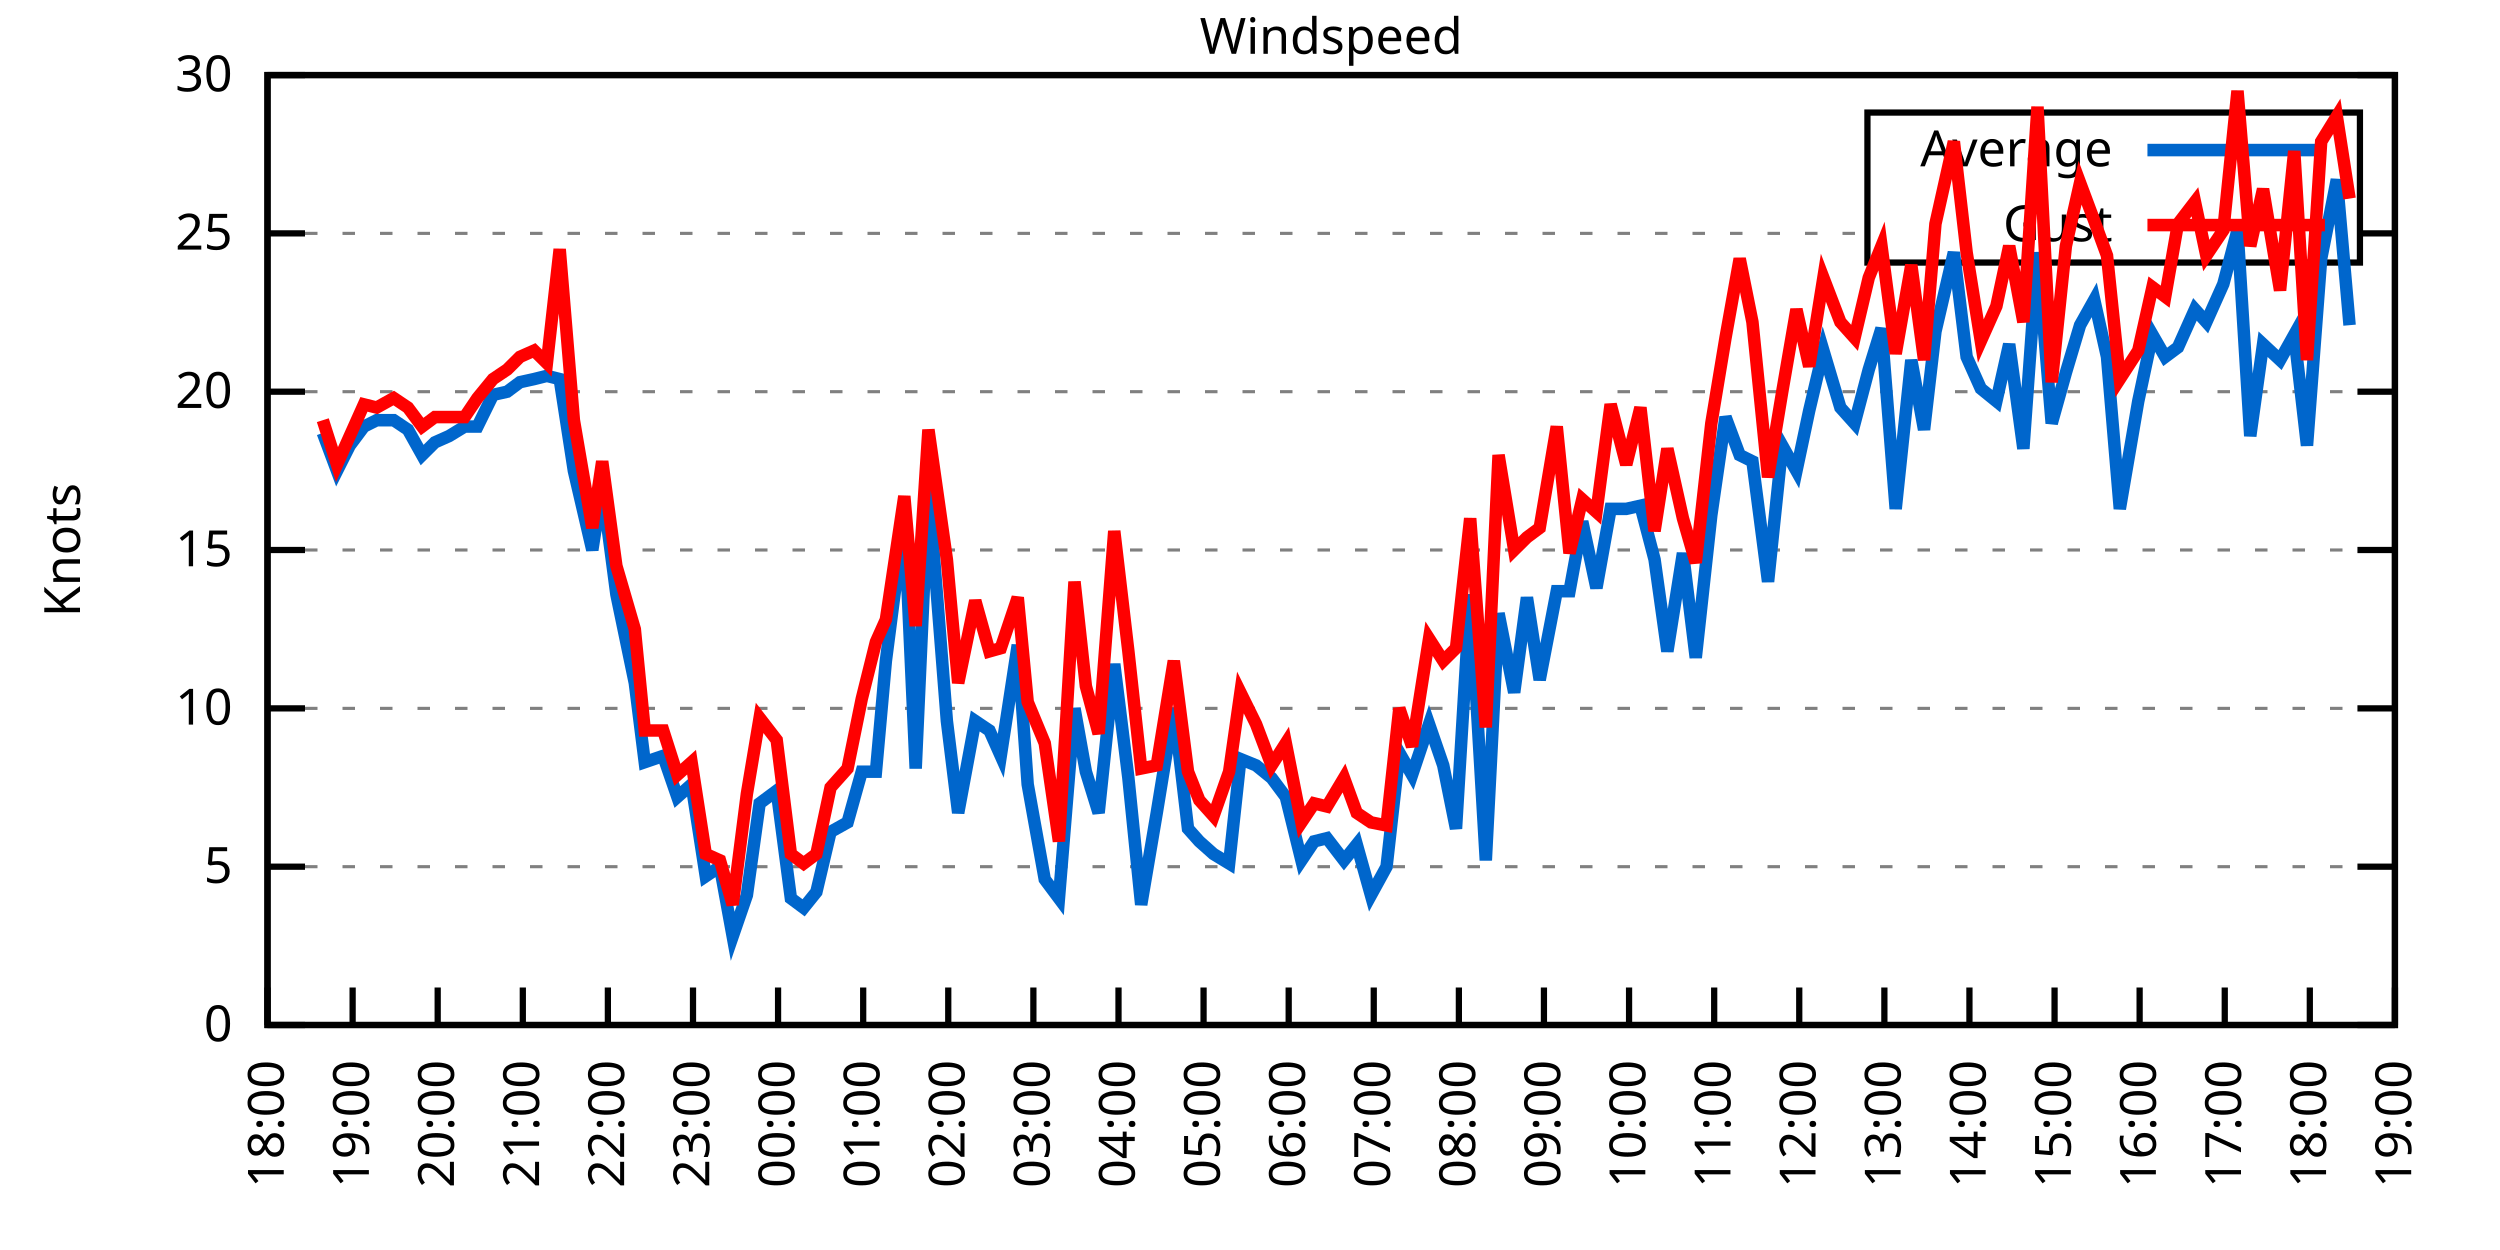
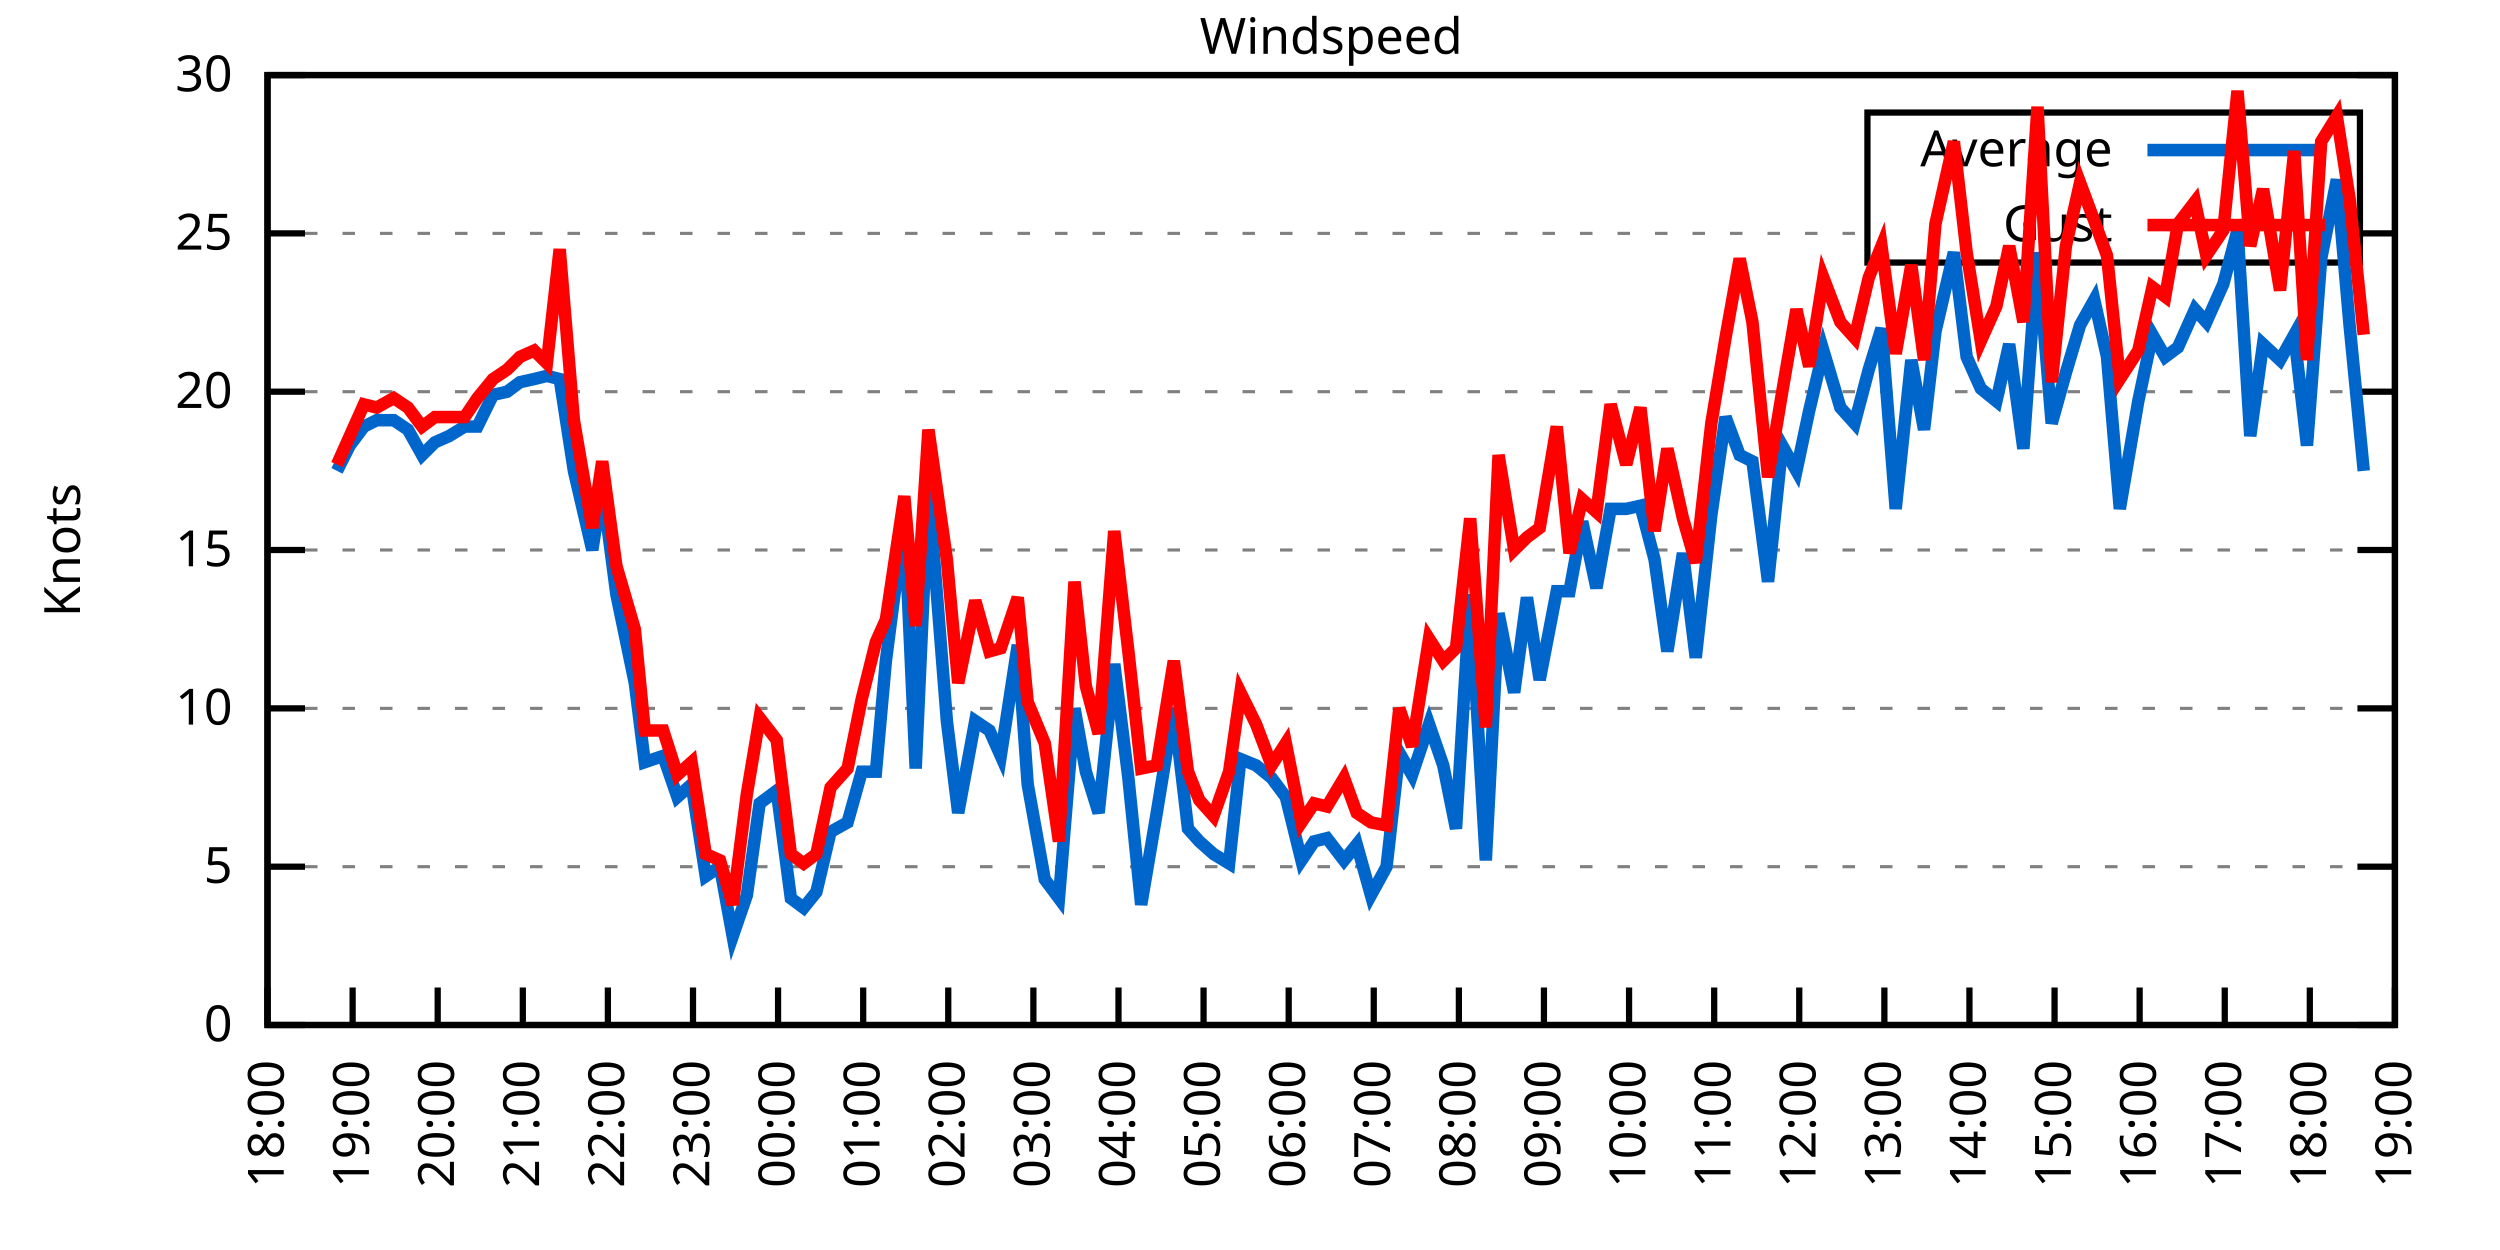
<svg xmlns="http://www.w3.org/2000/svg" xmlns:xlink="http://www.w3.org/1999/xlink" width="400" height="200" viewBox="0 0 400 200">
  <g id="gnuplot_canvas">
    <rect x="0" y="0" width="400" height="200" fill="none" />
    <defs>
      <circle id="gpDot" r="0.5" stroke-width="0.5" stroke="currentColor" />
      <path id="gpPt0" stroke-width="0.333" stroke="currentColor" d="M-1,0 h2 M0,-1 v2" />
      <path id="gpPt1" stroke-width="0.333" stroke="currentColor" d="M-1,-1 L1,1 M1,-1 L-1,1" />
      <path id="gpPt2" stroke-width="0.333" stroke="currentColor" d="M-1,0 L1,0 M0,-1 L0,1 M-1,-1 L1,1 M-1,1 L1,-1" />
      <rect id="gpPt3" stroke-width="0.333" stroke="currentColor" x="-1" y="-1" width="2" height="2" />
      <rect id="gpPt4" stroke-width="0.333" stroke="currentColor" fill="currentColor" x="-1" y="-1" width="2" height="2" />
      <circle id="gpPt5" stroke-width="0.333" stroke="currentColor" cx="0" cy="0" r="1" />
      <use xlink:href="#gpPt5" id="gpPt6" fill="currentColor" stroke="none" />
      <path id="gpPt7" stroke-width="0.333" stroke="currentColor" d="M0,-1.33 L-1.33,0.67 L1.33,0.67 z" />
      <use xlink:href="#gpPt7" id="gpPt8" fill="currentColor" stroke="none" />
      <use xlink:href="#gpPt7" id="gpPt9" stroke="currentColor" transform="rotate(180)" />
      <use xlink:href="#gpPt9" id="gpPt10" fill="currentColor" stroke="none" />
      <use xlink:href="#gpPt3" id="gpPt11" stroke="currentColor" transform="rotate(45)" />
      <use xlink:href="#gpPt11" id="gpPt12" fill="currentColor" stroke="none" />
      <path id="gpPt13" stroke-width="0.333" stroke="currentColor" d="M0,1.330 L1.265,0.411 L0.782,-1.067 L-0.782,-1.076 L-1.265,0.411 z" />
      <use xlink:href="#gpPt13" id="gpPt14" fill="currentColor" stroke="none" />
      <filter id="textbox" filterUnits="objectBoundingBox" x="0" y="0" height="1" width="1">
        <feFlood flood-color="white" flood-opacity="1" result="bgnd" />
        <feComposite in="SourceGraphic" in2="bgnd" operator="atop" />
      </filter>
      <filter id="greybox" filterUnits="objectBoundingBox" x="0" y="0" height="1" width="1">
        <feFlood flood-color="lightgrey" flood-opacity="1" result="grey" />
        <feComposite in="SourceGraphic" in2="grey" operator="atop" />
      </filter>
    </defs>
    <g fill="none" color="white" stroke="currentColor" stroke-width="1.00" stroke-linecap="butt" stroke-linejoin="miter">
</g>
    <g fill="none" color="black" stroke="currentColor" stroke-width="1.00" stroke-linecap="butt" stroke-linejoin="miter">
      <g stroke="none" shape-rendering="crispEdges">
        <polygon fill="rgb(255, 255, 255)" points="42.80,164.00 383.18,164.00 383.18,12.02 42.80,12.02 " />
      </g>
    </g>
    <g fill="none" color="black" stroke="currentColor" stroke-width="1.00" stroke-linecap="butt" stroke-linejoin="miter">
</g>
    <g fill="none" color="black" stroke="black" stroke-width="0.50" stroke-linecap="butt" stroke-linejoin="miter">
</g>
    <g fill="none" color="gray" stroke="currentColor" stroke-width="0.50" stroke-linecap="butt" stroke-linejoin="miter">
      <path stroke="gray" stroke-dasharray="2,4" class="gridline" d="M42.80,164.00 L383.19,164.00  " />
    </g>
    <g fill="none" color="gray" stroke="gray" stroke-width="1.00" stroke-linecap="butt" stroke-linejoin="miter">
</g>
    <g fill="none" color="black" stroke="currentColor" stroke-width="1.00" stroke-linecap="butt" stroke-linejoin="miter">
      <path stroke="black" d="M42.80,164.00 L48.80,164.00 M383.19,164.00 L377.19,164.00  " />
      <g transform="translate(37.20,166.60)" stroke="none" fill="black" font-family="Sans" font-size="8.00" text-anchor="end">
        <text>
          <tspan font-family="Sans"> 0</tspan>
        </text>
      </g>
    </g>
    <g fill="none" color="black" stroke="currentColor" stroke-width="1.00" stroke-linecap="butt" stroke-linejoin="miter">
</g>
    <g fill="none" color="black" stroke="black" stroke-width="0.50" stroke-linecap="butt" stroke-linejoin="miter">
</g>
    <g fill="none" color="gray" stroke="currentColor" stroke-width="0.50" stroke-linecap="butt" stroke-linejoin="miter">
      <path stroke="gray" stroke-dasharray="2,4" class="gridline" d="M42.80,138.67 L383.19,138.67  " />
    </g>
    <g fill="none" color="gray" stroke="gray" stroke-width="1.00" stroke-linecap="butt" stroke-linejoin="miter">
</g>
    <g fill="none" color="black" stroke="currentColor" stroke-width="1.00" stroke-linecap="butt" stroke-linejoin="miter">
      <path stroke="black" d="M42.80,138.67 L48.80,138.67 M383.19,138.67 L377.19,138.67  " />
      <g transform="translate(37.20,141.27)" stroke="none" fill="black" font-family="Sans" font-size="8.00" text-anchor="end">
        <text>
          <tspan font-family="Sans"> 5</tspan>
        </text>
      </g>
    </g>
    <g fill="none" color="black" stroke="currentColor" stroke-width="1.00" stroke-linecap="butt" stroke-linejoin="miter">
</g>
    <g fill="none" color="black" stroke="black" stroke-width="0.50" stroke-linecap="butt" stroke-linejoin="miter">
</g>
    <g fill="none" color="gray" stroke="currentColor" stroke-width="0.50" stroke-linecap="butt" stroke-linejoin="miter">
      <path stroke="gray" stroke-dasharray="2,4" class="gridline" d="M42.80,113.34 L383.19,113.34  " />
    </g>
    <g fill="none" color="gray" stroke="gray" stroke-width="1.00" stroke-linecap="butt" stroke-linejoin="miter">
</g>
    <g fill="none" color="black" stroke="currentColor" stroke-width="1.00" stroke-linecap="butt" stroke-linejoin="miter">
      <path stroke="black" d="M42.80,113.34 L48.80,113.34 M383.19,113.34 L377.19,113.34  " />
      <g transform="translate(37.20,115.94)" stroke="none" fill="black" font-family="Sans" font-size="8.00" text-anchor="end">
        <text>
          <tspan font-family="Sans"> 10</tspan>
        </text>
      </g>
    </g>
    <g fill="none" color="black" stroke="currentColor" stroke-width="1.00" stroke-linecap="butt" stroke-linejoin="miter">
</g>
    <g fill="none" color="black" stroke="black" stroke-width="0.50" stroke-linecap="butt" stroke-linejoin="miter">
</g>
    <g fill="none" color="gray" stroke="currentColor" stroke-width="0.50" stroke-linecap="butt" stroke-linejoin="miter">
      <path stroke="gray" stroke-dasharray="2,4" class="gridline" d="M42.80,88.00 L383.19,88.00  " />
    </g>
    <g fill="none" color="gray" stroke="gray" stroke-width="1.00" stroke-linecap="butt" stroke-linejoin="miter">
</g>
    <g fill="none" color="black" stroke="currentColor" stroke-width="1.00" stroke-linecap="butt" stroke-linejoin="miter">
      <path stroke="black" d="M42.80,88.00 L48.80,88.00 M383.19,88.00 L377.19,88.00  " />
      <g transform="translate(37.20,90.60)" stroke="none" fill="black" font-family="Sans" font-size="8.00" text-anchor="end">
        <text>
          <tspan font-family="Sans"> 15</tspan>
        </text>
      </g>
    </g>
    <g fill="none" color="black" stroke="currentColor" stroke-width="1.00" stroke-linecap="butt" stroke-linejoin="miter">
</g>
    <g fill="none" color="black" stroke="black" stroke-width="0.50" stroke-linecap="butt" stroke-linejoin="miter">
</g>
    <g fill="none" color="gray" stroke="currentColor" stroke-width="0.50" stroke-linecap="butt" stroke-linejoin="miter">
      <path stroke="gray" stroke-dasharray="2,4" class="gridline" d="M42.80,62.67 L383.19,62.67  " />
    </g>
    <g fill="none" color="gray" stroke="gray" stroke-width="1.00" stroke-linecap="butt" stroke-linejoin="miter">
</g>
    <g fill="none" color="black" stroke="currentColor" stroke-width="1.00" stroke-linecap="butt" stroke-linejoin="miter">
      <path stroke="black" d="M42.80,62.67 L48.80,62.67 M383.19,62.67 L377.19,62.67  " />
      <g transform="translate(37.20,65.27)" stroke="none" fill="black" font-family="Sans" font-size="8.00" text-anchor="end">
        <text>
          <tspan font-family="Sans"> 20</tspan>
        </text>
      </g>
    </g>
    <g fill="none" color="black" stroke="currentColor" stroke-width="1.00" stroke-linecap="butt" stroke-linejoin="miter">
</g>
    <g fill="none" color="black" stroke="black" stroke-width="0.50" stroke-linecap="butt" stroke-linejoin="miter">
</g>
    <g fill="none" color="gray" stroke="currentColor" stroke-width="0.50" stroke-linecap="butt" stroke-linejoin="miter">
      <path stroke="gray" stroke-dasharray="2,4" class="gridline" d="M42.80,37.34 L298.79,37.34 M377.59,37.34 L383.19,37.34  " />
    </g>
    <g fill="none" color="gray" stroke="gray" stroke-width="1.00" stroke-linecap="butt" stroke-linejoin="miter">
</g>
    <g fill="none" color="black" stroke="currentColor" stroke-width="1.00" stroke-linecap="butt" stroke-linejoin="miter">
      <path stroke="black" d="M42.80,37.34 L48.80,37.34 M383.19,37.34 L377.19,37.34  " />
      <g transform="translate(37.20,39.94)" stroke="none" fill="black" font-family="Sans" font-size="8.00" text-anchor="end">
        <text>
          <tspan font-family="Sans"> 25</tspan>
        </text>
      </g>
    </g>
    <g fill="none" color="black" stroke="currentColor" stroke-width="1.00" stroke-linecap="butt" stroke-linejoin="miter">
</g>
    <g fill="none" color="black" stroke="black" stroke-width="0.50" stroke-linecap="butt" stroke-linejoin="miter">
</g>
    <g fill="none" color="gray" stroke="currentColor" stroke-width="0.50" stroke-linecap="butt" stroke-linejoin="miter">
      <path stroke="gray" stroke-dasharray="2,4" class="gridline" d="M42.80,12.01 L383.19,12.01  " />
    </g>
    <g fill="none" color="gray" stroke="gray" stroke-width="1.00" stroke-linecap="butt" stroke-linejoin="miter">
</g>
    <g fill="none" color="black" stroke="currentColor" stroke-width="1.00" stroke-linecap="butt" stroke-linejoin="miter">
      <path stroke="black" d="M42.80,12.01 L48.80,12.01 M383.19,12.01 L377.19,12.01  " />
      <g transform="translate(37.20,14.61)" stroke="none" fill="black" font-family="Sans" font-size="8.00" text-anchor="end">
        <text>
          <tspan font-family="Sans"> 30</tspan>
        </text>
      </g>
    </g>
    <g fill="none" color="black" stroke="currentColor" stroke-width="1.00" stroke-linecap="butt" stroke-linejoin="miter">
      <path stroke="black" d="M42.80,164.00 L42.80,158.00  " />
      <g transform="translate(45.40,169.60) rotate(270.00)" stroke="none" fill="black" font-family="Sans" font-size="8.00" text-anchor="end">
        <text>
          <tspan font-family="Sans">18:00</tspan>
        </text>
      </g>
    </g>
    <g fill="none" color="black" stroke="currentColor" stroke-width="1.00" stroke-linecap="butt" stroke-linejoin="miter">
      <path stroke="black" d="M56.42,164.00 L56.42,158.00  " />
      <g transform="translate(59.02,169.60) rotate(270.00)" stroke="none" fill="black" font-family="Sans" font-size="8.00" text-anchor="end">
        <text>
          <tspan font-family="Sans">19:00</tspan>
        </text>
      </g>
    </g>
    <g fill="none" color="black" stroke="currentColor" stroke-width="1.00" stroke-linecap="butt" stroke-linejoin="miter">
      <path stroke="black" d="M70.03,164.00 L70.03,158.00  " />
      <g transform="translate(72.63,169.60) rotate(270.00)" stroke="none" fill="black" font-family="Sans" font-size="8.00" text-anchor="end">
        <text>
          <tspan font-family="Sans">20:00</tspan>
        </text>
      </g>
    </g>
    <g fill="none" color="black" stroke="currentColor" stroke-width="1.00" stroke-linecap="butt" stroke-linejoin="miter">
      <path stroke="black" d="M83.65,164.00 L83.65,158.00  " />
      <g transform="translate(86.25,169.60) rotate(270.00)" stroke="none" fill="black" font-family="Sans" font-size="8.00" text-anchor="end">
        <text>
          <tspan font-family="Sans">21:00</tspan>
        </text>
      </g>
    </g>
    <g fill="none" color="black" stroke="currentColor" stroke-width="1.00" stroke-linecap="butt" stroke-linejoin="miter">
      <path stroke="black" d="M97.26,164.00 L97.26,158.00  " />
      <g transform="translate(99.86,169.60) rotate(270.00)" stroke="none" fill="black" font-family="Sans" font-size="8.00" text-anchor="end">
        <text>
          <tspan font-family="Sans">22:00</tspan>
        </text>
      </g>
    </g>
    <g fill="none" color="black" stroke="currentColor" stroke-width="1.00" stroke-linecap="butt" stroke-linejoin="miter">
      <path stroke="black" d="M110.88,164.00 L110.88,158.00  " />
      <g transform="translate(113.48,169.60) rotate(270.00)" stroke="none" fill="black" font-family="Sans" font-size="8.00" text-anchor="end">
        <text>
          <tspan font-family="Sans">23:00</tspan>
        </text>
      </g>
    </g>
    <g fill="none" color="black" stroke="currentColor" stroke-width="1.00" stroke-linecap="butt" stroke-linejoin="miter">
      <path stroke="black" d="M124.49,164.00 L124.49,158.00  " />
      <g transform="translate(127.09,169.60) rotate(270.00)" stroke="none" fill="black" font-family="Sans" font-size="8.00" text-anchor="end">
        <text>
          <tspan font-family="Sans">00:00</tspan>
        </text>
      </g>
    </g>
    <g fill="none" color="black" stroke="currentColor" stroke-width="1.00" stroke-linecap="butt" stroke-linejoin="miter">
      <path stroke="black" d="M138.11,164.00 L138.11,158.00  " />
      <g transform="translate(140.71,169.60) rotate(270.00)" stroke="none" fill="black" font-family="Sans" font-size="8.00" text-anchor="end">
        <text>
          <tspan font-family="Sans">01:00</tspan>
        </text>
      </g>
    </g>
    <g fill="none" color="black" stroke="currentColor" stroke-width="1.00" stroke-linecap="butt" stroke-linejoin="miter">
      <path stroke="black" d="M151.72,164.00 L151.72,158.00  " />
      <g transform="translate(154.32,169.60) rotate(270.00)" stroke="none" fill="black" font-family="Sans" font-size="8.00" text-anchor="end">
        <text>
          <tspan font-family="Sans">02:00</tspan>
        </text>
      </g>
    </g>
    <g fill="none" color="black" stroke="currentColor" stroke-width="1.00" stroke-linecap="butt" stroke-linejoin="miter">
      <path stroke="black" d="M165.34,164.00 L165.34,158.00  " />
      <g transform="translate(167.94,169.60) rotate(270.00)" stroke="none" fill="black" font-family="Sans" font-size="8.00" text-anchor="end">
        <text>
          <tspan font-family="Sans">03:00</tspan>
        </text>
      </g>
    </g>
    <g fill="none" color="black" stroke="currentColor" stroke-width="1.00" stroke-linecap="butt" stroke-linejoin="miter">
      <path stroke="black" d="M178.96,164.00 L178.96,158.00  " />
      <g transform="translate(181.56,169.60) rotate(270.00)" stroke="none" fill="black" font-family="Sans" font-size="8.00" text-anchor="end">
        <text>
          <tspan font-family="Sans">04:00</tspan>
        </text>
      </g>
    </g>
    <g fill="none" color="black" stroke="currentColor" stroke-width="1.00" stroke-linecap="butt" stroke-linejoin="miter">
      <path stroke="black" d="M192.57,164.00 L192.57,158.00  " />
      <g transform="translate(195.17,169.60) rotate(270.00)" stroke="none" fill="black" font-family="Sans" font-size="8.00" text-anchor="end">
        <text>
          <tspan font-family="Sans">05:00</tspan>
        </text>
      </g>
    </g>
    <g fill="none" color="black" stroke="currentColor" stroke-width="1.00" stroke-linecap="butt" stroke-linejoin="miter">
      <path stroke="black" d="M206.19,164.00 L206.19,158.00  " />
      <g transform="translate(208.79,169.60) rotate(270.00)" stroke="none" fill="black" font-family="Sans" font-size="8.00" text-anchor="end">
        <text>
          <tspan font-family="Sans">06:00</tspan>
        </text>
      </g>
    </g>
    <g fill="none" color="black" stroke="currentColor" stroke-width="1.00" stroke-linecap="butt" stroke-linejoin="miter">
      <path stroke="black" d="M219.80,164.00 L219.80,158.00  " />
      <g transform="translate(222.40,169.60) rotate(270.00)" stroke="none" fill="black" font-family="Sans" font-size="8.00" text-anchor="end">
        <text>
          <tspan font-family="Sans">07:00</tspan>
        </text>
      </g>
    </g>
    <g fill="none" color="black" stroke="currentColor" stroke-width="1.00" stroke-linecap="butt" stroke-linejoin="miter">
      <path stroke="black" d="M233.42,164.00 L233.42,158.00  " />
      <g transform="translate(236.02,169.60) rotate(270.00)" stroke="none" fill="black" font-family="Sans" font-size="8.00" text-anchor="end">
        <text>
          <tspan font-family="Sans">08:00</tspan>
        </text>
      </g>
    </g>
    <g fill="none" color="black" stroke="currentColor" stroke-width="1.00" stroke-linecap="butt" stroke-linejoin="miter">
      <path stroke="black" d="M247.03,164.00 L247.03,158.00  " />
      <g transform="translate(249.63,169.60) rotate(270.00)" stroke="none" fill="black" font-family="Sans" font-size="8.00" text-anchor="end">
        <text>
          <tspan font-family="Sans">09:00</tspan>
        </text>
      </g>
    </g>
    <g fill="none" color="black" stroke="currentColor" stroke-width="1.00" stroke-linecap="butt" stroke-linejoin="miter">
      <path stroke="black" d="M260.65,164.00 L260.65,158.00  " />
      <g transform="translate(263.25,169.60) rotate(270.00)" stroke="none" fill="black" font-family="Sans" font-size="8.00" text-anchor="end">
        <text>
          <tspan font-family="Sans">10:00</tspan>
        </text>
      </g>
    </g>
    <g fill="none" color="black" stroke="currentColor" stroke-width="1.00" stroke-linecap="butt" stroke-linejoin="miter">
      <path stroke="black" d="M274.27,164.00 L274.27,158.00  " />
      <g transform="translate(276.87,169.60) rotate(270.00)" stroke="none" fill="black" font-family="Sans" font-size="8.00" text-anchor="end">
        <text>
          <tspan font-family="Sans">11:00</tspan>
        </text>
      </g>
    </g>
    <g fill="none" color="black" stroke="currentColor" stroke-width="1.00" stroke-linecap="butt" stroke-linejoin="miter">
      <path stroke="black" d="M287.88,164.00 L287.88,158.00  " />
      <g transform="translate(290.48,169.60) rotate(270.00)" stroke="none" fill="black" font-family="Sans" font-size="8.00" text-anchor="end">
        <text>
          <tspan font-family="Sans">12:00</tspan>
        </text>
      </g>
    </g>
    <g fill="none" color="black" stroke="currentColor" stroke-width="1.00" stroke-linecap="butt" stroke-linejoin="miter">
      <path stroke="black" d="M301.50,164.00 L301.50,158.00  " />
      <g transform="translate(304.10,169.60) rotate(270.00)" stroke="none" fill="black" font-family="Sans" font-size="8.00" text-anchor="end">
        <text>
          <tspan font-family="Sans">13:00</tspan>
        </text>
      </g>
    </g>
    <g fill="none" color="black" stroke="currentColor" stroke-width="1.00" stroke-linecap="butt" stroke-linejoin="miter">
      <path stroke="black" d="M315.11,164.00 L315.11,158.00  " />
      <g transform="translate(317.71,169.60) rotate(270.00)" stroke="none" fill="black" font-family="Sans" font-size="8.00" text-anchor="end">
        <text>
          <tspan font-family="Sans">14:00</tspan>
        </text>
      </g>
    </g>
    <g fill="none" color="black" stroke="currentColor" stroke-width="1.00" stroke-linecap="butt" stroke-linejoin="miter">
      <path stroke="black" d="M328.73,164.00 L328.73,158.00  " />
      <g transform="translate(331.33,169.60) rotate(270.00)" stroke="none" fill="black" font-family="Sans" font-size="8.00" text-anchor="end">
        <text>
          <tspan font-family="Sans">15:00</tspan>
        </text>
      </g>
    </g>
    <g fill="none" color="black" stroke="currentColor" stroke-width="1.00" stroke-linecap="butt" stroke-linejoin="miter">
      <path stroke="black" d="M342.34,164.00 L342.34,158.00  " />
      <g transform="translate(344.94,169.60) rotate(270.00)" stroke="none" fill="black" font-family="Sans" font-size="8.00" text-anchor="end">
        <text>
          <tspan font-family="Sans">16:00</tspan>
        </text>
      </g>
    </g>
    <g fill="none" color="black" stroke="currentColor" stroke-width="1.00" stroke-linecap="butt" stroke-linejoin="miter">
      <path stroke="black" d="M355.96,164.00 L355.96,158.00  " />
      <g transform="translate(358.56,169.60) rotate(270.00)" stroke="none" fill="black" font-family="Sans" font-size="8.00" text-anchor="end">
        <text>
          <tspan font-family="Sans">17:00</tspan>
        </text>
      </g>
    </g>
    <g fill="none" color="black" stroke="currentColor" stroke-width="1.00" stroke-linecap="butt" stroke-linejoin="miter">
      <path stroke="black" d="M369.57,164.00 L369.57,158.00  " />
      <g transform="translate(372.17,169.60) rotate(270.00)" stroke="none" fill="black" font-family="Sans" font-size="8.00" text-anchor="end">
        <text>
          <tspan font-family="Sans">18:00</tspan>
        </text>
      </g>
    </g>
    <g fill="none" color="black" stroke="currentColor" stroke-width="1.00" stroke-linecap="butt" stroke-linejoin="miter">
      <path stroke="black" d="M383.19,164.00 L383.19,158.00  " />
      <g transform="translate(385.79,169.60) rotate(270.00)" stroke="none" fill="black" font-family="Sans" font-size="8.00" text-anchor="end">
        <text>
          <tspan font-family="Sans">19:00</tspan>
        </text>
      </g>
    </g>
    <g fill="none" color="black" stroke="currentColor" stroke-width="1.00" stroke-linecap="butt" stroke-linejoin="miter">
</g>
    <g fill="none" color="black" stroke="currentColor" stroke-width="1.00" stroke-linecap="butt" stroke-linejoin="miter">
      <path stroke="black" d="M42.80,12.01 L42.80,164.00 L383.19,164.00 L383.19,12.01 L42.80,12.01 Z  " />
    </g>
    <g fill="none" color="black" stroke="currentColor" stroke-width="1.00" stroke-linecap="butt" stroke-linejoin="miter">
</g>
    <g fill="none" color="black" stroke="currentColor" stroke-width="1.00" stroke-linecap="butt" stroke-linejoin="miter">
      <path stroke="black" d="M298.79,42.01 L298.79,18.01 L377.59,18.01 L377.59,42.01 L298.79,42.01 Z  " />
    </g>
    <g id="Windspeed_plot_1">
      <g fill="none" color="white" stroke="black" stroke-width="2.00" stroke-linecap="butt" stroke-linejoin="miter">
</g>
      <g fill="none" color="black" stroke="currentColor" stroke-width="2.00" stroke-linecap="butt" stroke-linejoin="miter">
        <g transform="translate(337.99,26.61)" stroke="none" fill="black" font-family="Sans" font-size="8.00" text-anchor="end">
          <text>
            <tspan font-family="Sans">Average</tspan>
          </text>
        </g>
      </g>
      <g fill="none" color="black" stroke="currentColor" stroke-width="2.00" stroke-linecap="butt" stroke-linejoin="miter">
-         <path stroke="rgb(  0, 102, 204)" d="M343.59,24.01 L371.99,24.01 M51.65,69.26 L53.92,75.34 L55.96,71.29 L58.23,68.25 L60.27,67.23 L63.00,67.23   L65.27,68.75 L67.54,72.81 L69.58,70.78 L71.85,69.77 L74.34,68.25 L76.39,68.25 L78.88,63.18 L81.15,62.67   L83.19,61.15 L85.46,60.65 L87.50,60.14 L89.55,60.65 L91.82,75.34 L94.77,88.00 L96.35,77.87 L98.62,95.10   L101.57,109.28 L103.16,121.95 L106.11,120.94 L108.38,127.52 L110.65,125.50 L112.92,140.19 L115.19,138.67 L117.23,149.81   L119.50,143.23 L121.54,128.54 L124.27,126.51 L126.54,143.73 L128.58,145.25 L130.62,142.72 L132.89,133.10 L135.61,131.58   L137.88,123.47 L140.15,123.47 L141.74,105.74 L144.69,82.94 L146.51,122.96 L148.55,77.87 L151.50,115.36 L153.31,130.06   L156.04,115.36 L158.31,116.88 L160.12,120.94 L162.84,103.20 L164.43,125.50 L167.16,140.69 L169.43,143.73 L171.92,113.34   L173.74,123.47 L175.78,130.06 L178.28,106.24 L180.54,124.48 L182.59,144.75 L185.08,130.06 L187.81,113.34 L190.08,132.59   L191.89,134.62 L194.16,136.64 L196.66,138.16 L198.47,121.44 L200.97,122.46 L203.46,124.48 L205.73,127.52 L208.23,137.66   L210.27,134.62 L212.31,134.11 L215.04,137.66 L217.08,135.12 L219.35,143.23 L221.85,138.67 L223.89,120.43 L225.93,123.98   L228.65,115.87 L230.92,122.46 L232.96,132.59 L235.23,95.10 L237.73,137.66 L239.77,98.14 L242.27,110.80 L244.31,95.60   L246.35,108.78 L249.08,94.59 L251.12,94.59 L253.16,83.45 L255.43,94.08 L257.70,81.42 L260.20,81.42 L262.47,80.91   L264.73,89.52 L266.78,104.22 L269.27,88.51 L271.32,105.23 L273.81,82.43 L276.08,66.73 L278.35,72.81 L280.39,73.82   L282.89,93.07 L285.16,71.29 L287.43,75.34 L289.47,65.71 L291.74,56.09 L294.46,65.21 L296.73,67.74 L299.00,59.13   L301.04,52.54 L303.31,81.42 L305.81,57.61 L307.85,68.75 L309.67,53.05 L312.62,40.38 L314.66,57.10 L316.93,62.17   L319.42,64.19 L321.47,55.07 L323.74,71.79 L326.00,40.38 L328.27,67.74 L330.54,59.63 L332.81,52.03 L335.08,47.98   L337.12,57.10 L339.17,81.42 L342.12,64.19 L344.39,53.55 L346.43,57.10 L348.47,55.58 L351.19,49.50 L353.01,51.53   L355.73,45.45 L358.00,36.84 L360.04,69.77 L362.09,55.07 L364.81,57.61 L367.08,53.55 L369.12,71.29 L371.39,41.39   L373.89,28.73 L375.93,52.03  " />
+         <path stroke="rgb(  0, 102, 204)" d="M343.59,24.01 L371.99,24.01 M53.92,75.34 L55.96,71.29 L58.23,68.25 L60.27,67.23 L63.00,67.23 L65.27,68.75   L67.54,72.81 L69.58,70.78 L71.85,69.77 L74.34,68.25 L76.39,68.25 L78.88,63.18 L81.15,62.67 L83.19,61.15   L85.46,60.65 L87.50,60.14 L89.55,60.65 L91.82,75.34 L94.77,88.00 L96.35,77.87 L98.62,95.10 L101.57,109.28   L103.16,121.95 L106.11,120.94 L108.38,127.52 L110.65,125.50 L112.92,140.19 L115.19,138.67 L117.23,149.81 L119.50,143.23   L121.54,128.54 L124.27,126.51 L126.54,143.73 L128.58,145.25 L130.62,142.72 L132.89,133.10 L135.61,131.58 L137.88,123.47   L140.15,123.47 L141.74,105.74 L144.69,82.94 L146.51,122.96 L148.55,77.87 L151.50,115.36 L153.31,130.06 L156.04,115.36   L158.31,116.88 L160.12,120.94 L162.84,103.20 L164.43,125.50 L167.16,140.69 L169.43,143.73 L171.92,113.34 L173.74,123.47   L175.78,130.06 L178.28,106.24 L180.54,124.48 L182.59,144.75 L185.08,130.06 L187.81,113.34 L190.08,132.59 L191.89,134.62   L194.16,136.64 L196.66,138.16 L198.47,121.44 L200.97,122.46 L203.46,124.48 L205.73,127.52 L208.23,137.66 L210.27,134.62   L212.31,134.11 L215.04,137.66 L217.08,135.12 L219.35,143.23 L221.85,138.67 L223.89,120.43 L225.93,123.98 L228.65,115.87   L230.92,122.46 L232.96,132.59 L235.23,95.10 L237.73,137.66 L239.77,98.14 L242.27,110.80 L244.31,95.60 L246.35,108.78   L249.08,94.59 L251.12,94.59 L253.16,83.45 L255.43,94.08 L257.70,81.42 L260.20,81.42 L262.47,80.91 L264.73,89.52   L266.78,104.22 L269.27,88.51 L271.32,105.23 L273.81,82.43 L276.08,66.73 L278.35,72.81 L280.39,73.82 L282.89,93.07   L285.16,71.29 L287.43,75.34 L289.47,65.71 L291.74,56.09 L294.46,65.21 L296.73,67.74 L299.00,59.13 L301.04,52.54   L303.31,81.42 L305.81,57.61 L307.85,68.75 L309.67,53.05 L312.62,40.38 L314.66,57.10 L316.93,62.17 L319.42,64.19   L321.47,55.07 L323.74,71.79 L326.00,40.38 L328.27,67.74 L330.54,59.63 L332.81,52.03 L335.08,47.98 L337.12,57.10   L339.17,81.42 L342.12,64.19 L344.39,53.55 L346.43,57.10 L348.47,55.58 L351.19,49.50 L353.01,51.53 L355.73,45.45   L358.00,36.84 L360.04,69.77 L362.09,55.07 L364.81,57.61 L367.08,53.55 L369.12,71.29 L371.39,41.39 L373.89,28.73   L375.93,52.03 L378.20,75.34  " />
      </g>
    </g>
    <g id="Windspeed_plot_2">
      <g fill="none" color="black" stroke="currentColor" stroke-width="2.00" stroke-linecap="butt" stroke-linejoin="miter">
        <g transform="translate(337.99,38.61)" stroke="none" fill="black" font-family="Sans" font-size="8.00" text-anchor="end">
          <text>
            <tspan font-family="Sans">Gust</tspan>
          </text>
        </g>
      </g>
      <g fill="none" color="black" stroke="currentColor" stroke-width="2.00" stroke-linecap="butt" stroke-linejoin="miter">
-         <path stroke="rgb(255,   0,   0)" d="M343.59,36.01 L371.99,36.01 M51.65,67.23 L53.92,74.33 L55.96,69.77 L58.23,64.70 L60.27,65.21 L63.00,63.69   L65.27,65.21 L67.54,68.25 L69.58,66.73 L71.85,66.73 L74.34,66.73 L76.39,63.69 L78.88,60.65 L81.15,59.13   L83.19,57.10 L85.46,56.09 L87.50,58.11 L89.55,39.87 L91.82,67.23 L94.77,84.46 L96.35,73.82 L98.62,90.54   L101.57,100.67 L103.16,116.88 L106.11,116.88 L108.38,123.98 L110.65,121.95 L112.92,136.64 L115.19,137.66 L117.23,144.75   L119.50,127.02 L121.54,114.86 L124.27,118.40 L126.54,136.64 L128.58,138.16 L130.62,136.64 L132.89,126.00 L135.61,122.96   L137.88,111.82 L140.15,102.70 L141.74,99.15 L144.69,79.39 L146.51,100.16 L148.55,68.75 L151.50,89.52 L153.31,109.28   L156.04,96.11 L158.31,104.22 L160.12,103.71 L162.84,95.60 L164.43,112.32 L167.16,118.91 L169.43,134.62 L171.92,93.07   L173.74,109.79 L175.78,117.39 L178.28,84.97 L180.54,104.22 L182.59,122.96 L185.08,122.46 L187.81,105.74 L190.08,123.47   L191.89,128.03 L194.16,130.56 L196.66,123.47 L198.47,110.80 L200.97,115.87 L203.46,122.46 L205.73,118.91 L208.23,131.58   L210.27,128.54 L212.31,129.04 L215.04,124.48 L217.08,130.06 L219.35,131.58 L221.85,132.08 L223.89,113.34 L225.93,119.42   L228.65,102.19 L230.92,105.74 L232.96,103.71 L235.23,82.94 L237.73,116.38 L239.77,72.81 L242.27,88.00 L244.31,85.98   L246.35,84.46 L249.08,68.25 L251.12,88.51 L253.16,79.90 L255.43,81.93 L257.70,64.70 L260.20,74.33 L262.47,65.21   L264.73,84.97 L266.78,71.79 L269.27,82.94 L271.32,90.03 L273.81,67.74 L276.08,54.06 L278.35,41.39 L280.39,51.53   L282.89,76.35 L285.16,62.67 L287.43,49.50 L289.47,58.62 L291.74,44.43 L294.46,51.53 L296.73,54.06 L299.00,44.43   L301.04,39.37 L303.31,56.59 L305.81,42.41 L307.85,57.61 L309.67,35.82 L312.62,22.65 L314.66,40.38 L316.93,54.57   L319.42,48.99 L321.47,39.37 L323.74,51.53 L326.00,17.08 L328.27,61.15 L330.54,39.37 L332.81,29.24 L335.08,35.32   L337.12,40.89 L339.17,60.65 L342.12,56.09 L344.39,45.95 L346.43,47.47 L348.47,35.82 L351.19,32.28 L353.01,40.89   L355.73,36.84 L358.00,14.54 L360.04,39.37 L362.09,30.25 L364.81,46.46 L367.08,24.17 L369.12,57.61 L371.39,22.65   L373.89,18.60 L375.93,31.77  " />
+         <path stroke="rgb(255,   0,   0)" d="M343.59,36.01 L371.99,36.01 M53.92,74.33 L55.96,69.77 L58.23,64.70 L60.27,65.21 L63.00,63.69 L65.27,65.21   L67.54,68.25 L69.58,66.73 L71.85,66.73 L74.34,66.73 L76.39,63.69 L78.88,60.65 L81.15,59.13 L83.19,57.10   L85.46,56.09 L87.50,58.11 L89.55,39.87 L91.82,67.23 L94.77,84.46 L96.35,73.82 L98.62,90.54 L101.57,100.67   L103.16,116.88 L106.11,116.88 L108.38,123.98 L110.65,121.95 L112.92,136.64 L115.19,137.66 L117.23,144.75 L119.50,127.02   L121.54,114.86 L124.27,118.40 L126.54,136.64 L128.58,138.16 L130.62,136.64 L132.89,126.00 L135.61,122.96 L137.88,111.82   L140.15,102.70 L141.74,99.15 L144.69,79.39 L146.51,100.16 L148.55,68.75 L151.50,89.52 L153.31,109.28 L156.04,96.11   L158.31,104.22 L160.12,103.71 L162.84,95.60 L164.43,112.32 L167.16,118.91 L169.43,134.62 L171.92,93.07 L173.74,109.79   L175.78,117.39 L178.28,84.97 L180.54,104.22 L182.59,122.96 L185.08,122.46 L187.81,105.74 L190.08,123.47 L191.89,128.03   L194.16,130.56 L196.66,123.47 L198.47,110.80 L200.97,115.87 L203.46,122.46 L205.73,118.91 L208.23,131.58 L210.27,128.54   L212.31,129.04 L215.04,124.48 L217.08,130.06 L219.35,131.58 L221.85,132.08 L223.89,113.34 L225.93,119.42 L228.65,102.19   L230.92,105.74 L232.96,103.71 L235.23,82.94 L237.73,116.38 L239.77,72.81 L242.27,88.00 L244.31,85.98 L246.35,84.46   L249.08,68.25 L251.12,88.51 L253.16,79.90 L255.43,81.93 L257.70,64.70 L260.20,74.33 L262.47,65.21 L264.73,84.97   L266.78,71.79 L269.27,82.94 L271.32,90.03 L273.81,67.74 L276.08,54.06 L278.35,41.39 L280.39,51.53 L282.89,76.35   L285.16,62.67 L287.43,49.50 L289.47,58.62 L291.74,44.43 L294.46,51.53 L296.73,54.06 L299.00,44.43 L301.04,39.37   L303.31,56.59 L305.81,42.41 L307.85,57.61 L309.67,35.82 L312.62,22.65 L314.66,40.38 L316.93,54.57 L319.42,48.99   L321.47,39.37 L323.74,51.53 L326.00,17.08 L328.27,61.15 L330.54,39.37 L332.81,29.24 L335.08,35.32 L337.12,40.89   L339.17,60.65 L342.12,56.09 L344.39,45.95 L346.43,47.47 L348.47,35.82 L351.19,32.28 L353.01,40.89 L355.73,36.84   L358.00,14.54 L360.04,39.37 L362.09,30.25 L364.81,46.46 L367.08,24.17 L369.12,57.61 L371.39,22.65 L373.89,18.60   L375.93,31.77 L378.20,53.55  " />
      </g>
    </g>
    <g fill="none" color="black" stroke="currentColor" stroke-width="2.00" stroke-linecap="butt" stroke-linejoin="miter">
</g>
    <g fill="none" color="black" stroke="black" stroke-width="1.00" stroke-linecap="butt" stroke-linejoin="miter">
</g>
    <g fill="none" color="black" stroke="currentColor" stroke-width="1.00" stroke-linecap="butt" stroke-linejoin="miter">
      <path stroke="black" d="M42.80,12.01 L42.80,164.00 L383.19,164.00 L383.19,12.01 L42.80,12.01 Z  " />
      <g transform="translate(12.80,88.01) rotate(270.00)" stroke="none" fill="black" font-family="Sans" font-size="8.00" text-anchor="middle">
        <text>
          <tspan font-family="Sans">Knots</tspan>
        </text>
      </g>
    </g>
    <g fill="none" color="black" stroke="currentColor" stroke-width="1.00" stroke-linecap="butt" stroke-linejoin="miter">
</g>
    <g fill="none" color="black" stroke="currentColor" stroke-width="1.00" stroke-linecap="butt" stroke-linejoin="miter">
      <g transform="translate(212.99,8.61)" stroke="none" fill="black" font-family="Sans" font-size="8.00" text-anchor="middle">
        <text>
          <tspan font-family="Sans">Windspeed</tspan>
        </text>
      </g>
    </g>
    <g fill="none" color="black" stroke="currentColor" stroke-width="1.00" stroke-linecap="butt" stroke-linejoin="miter">
</g>
  </g>
</svg>
